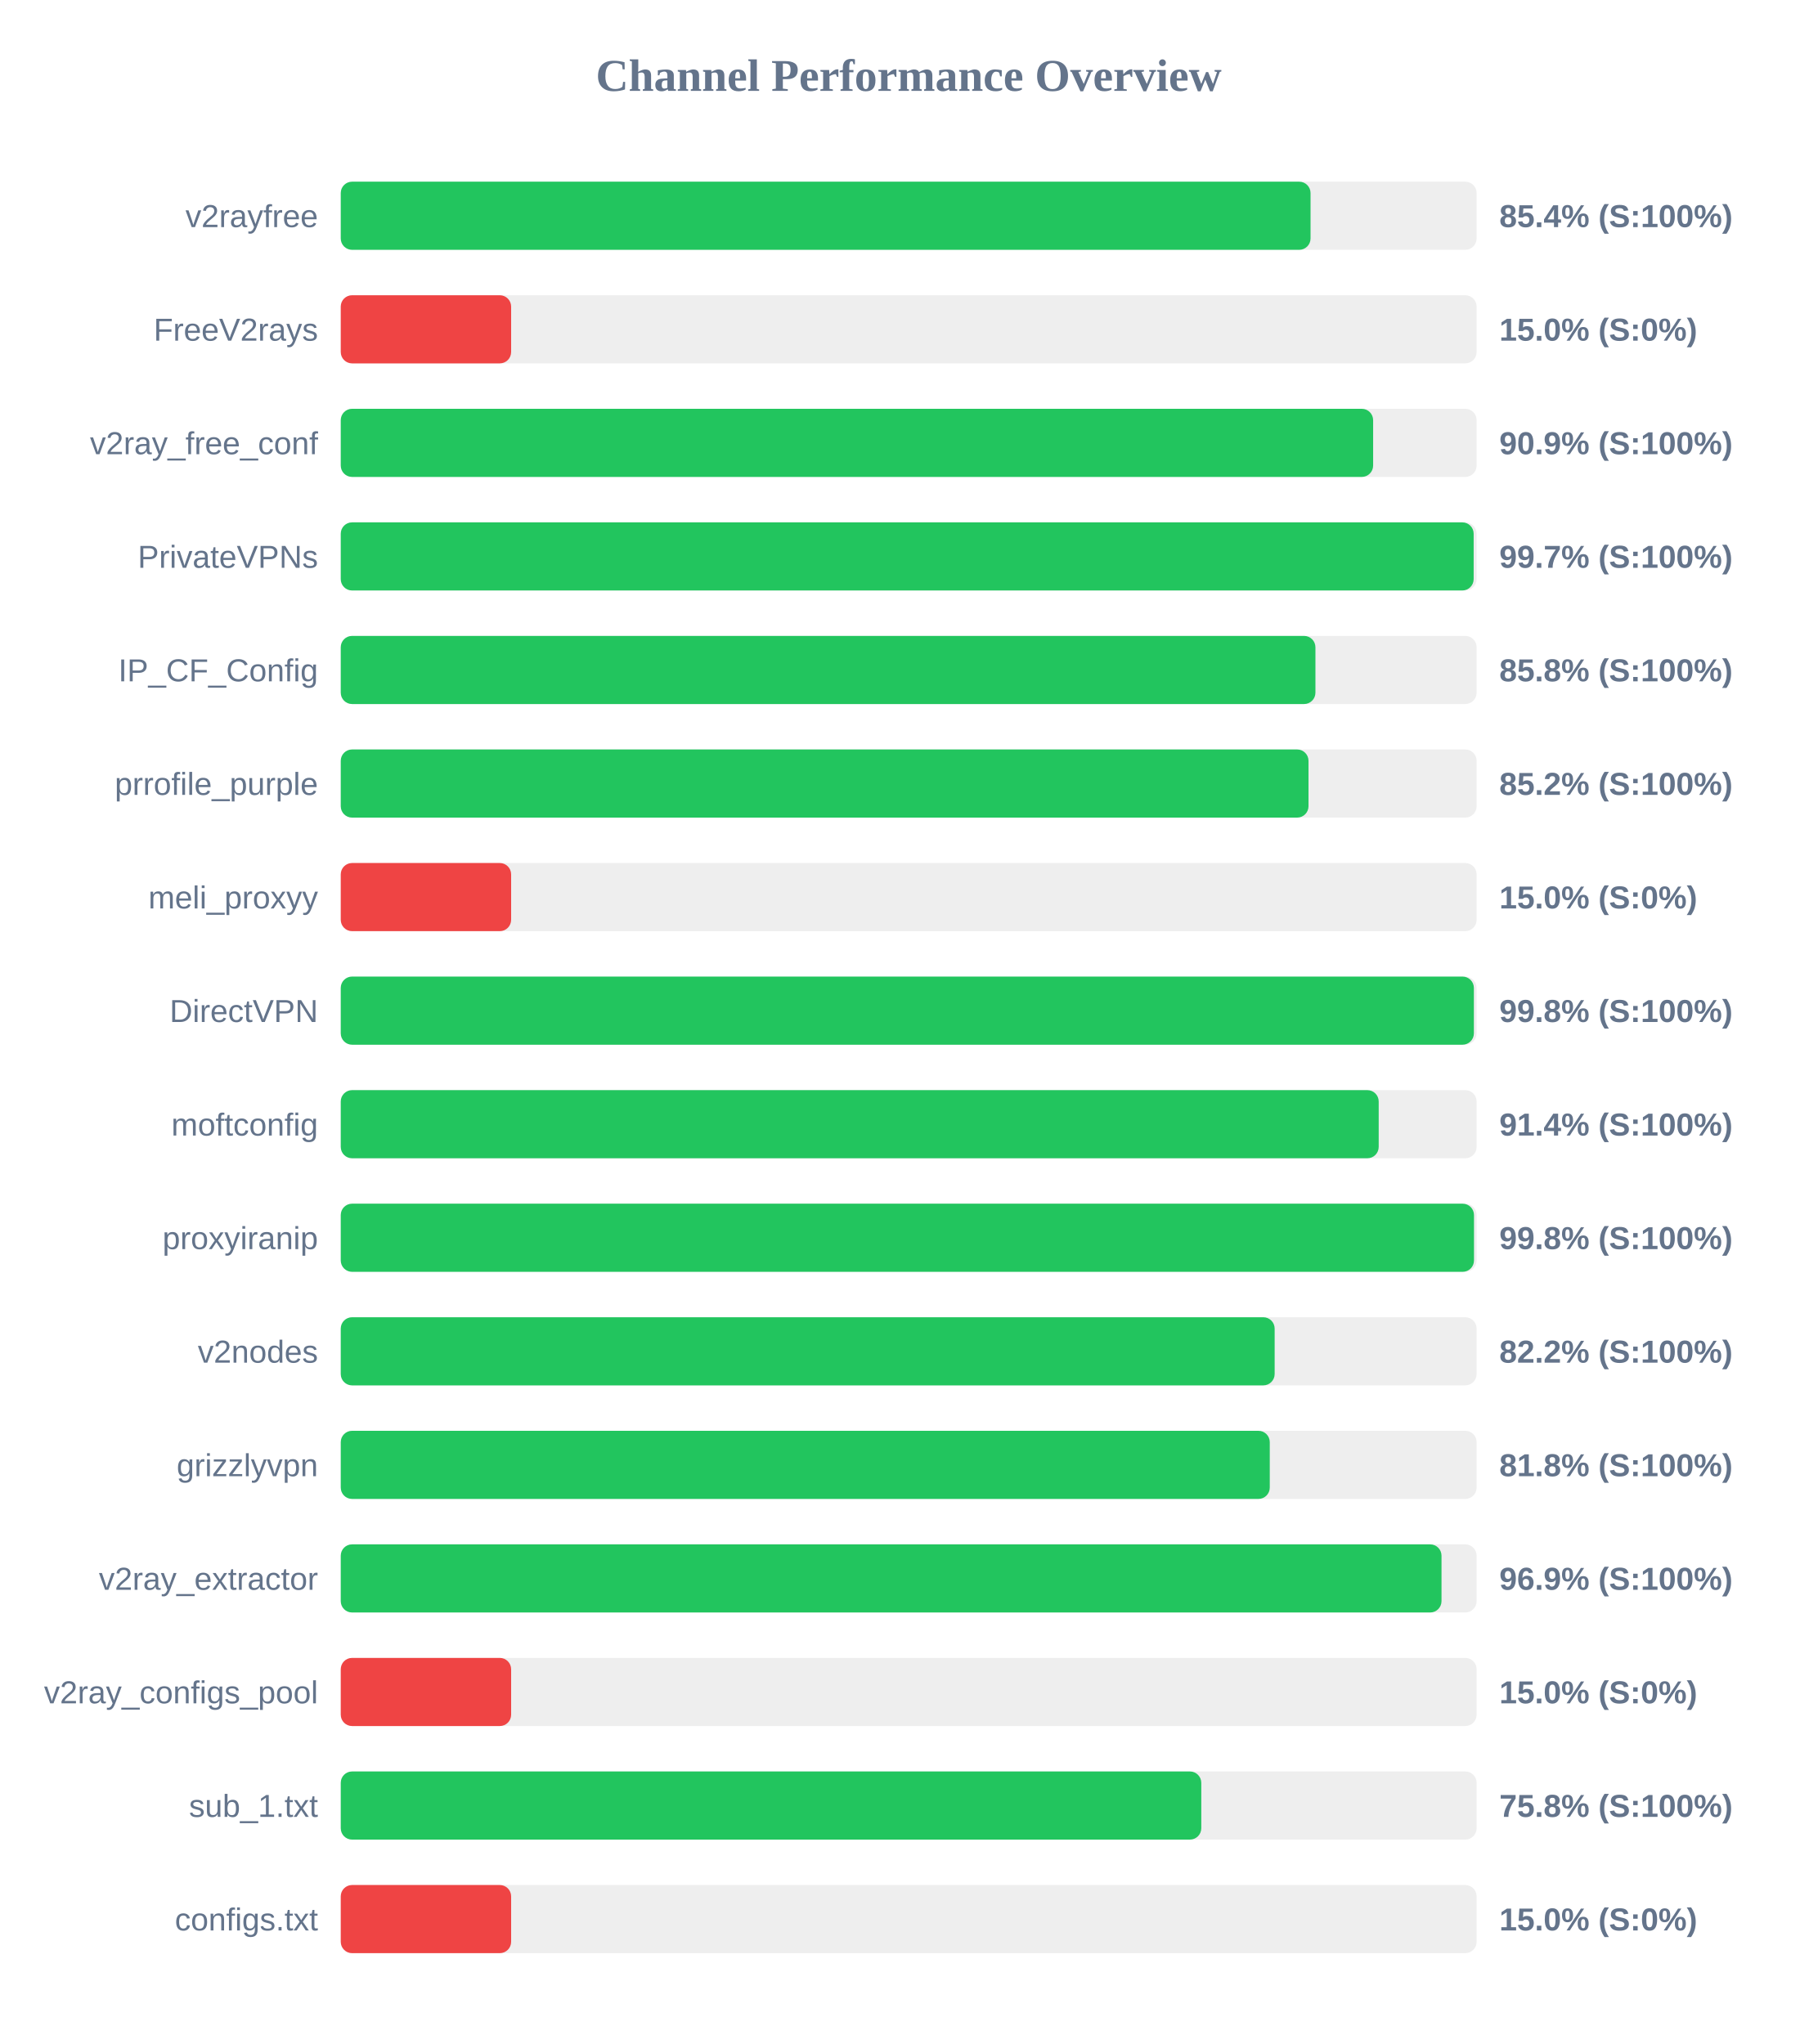
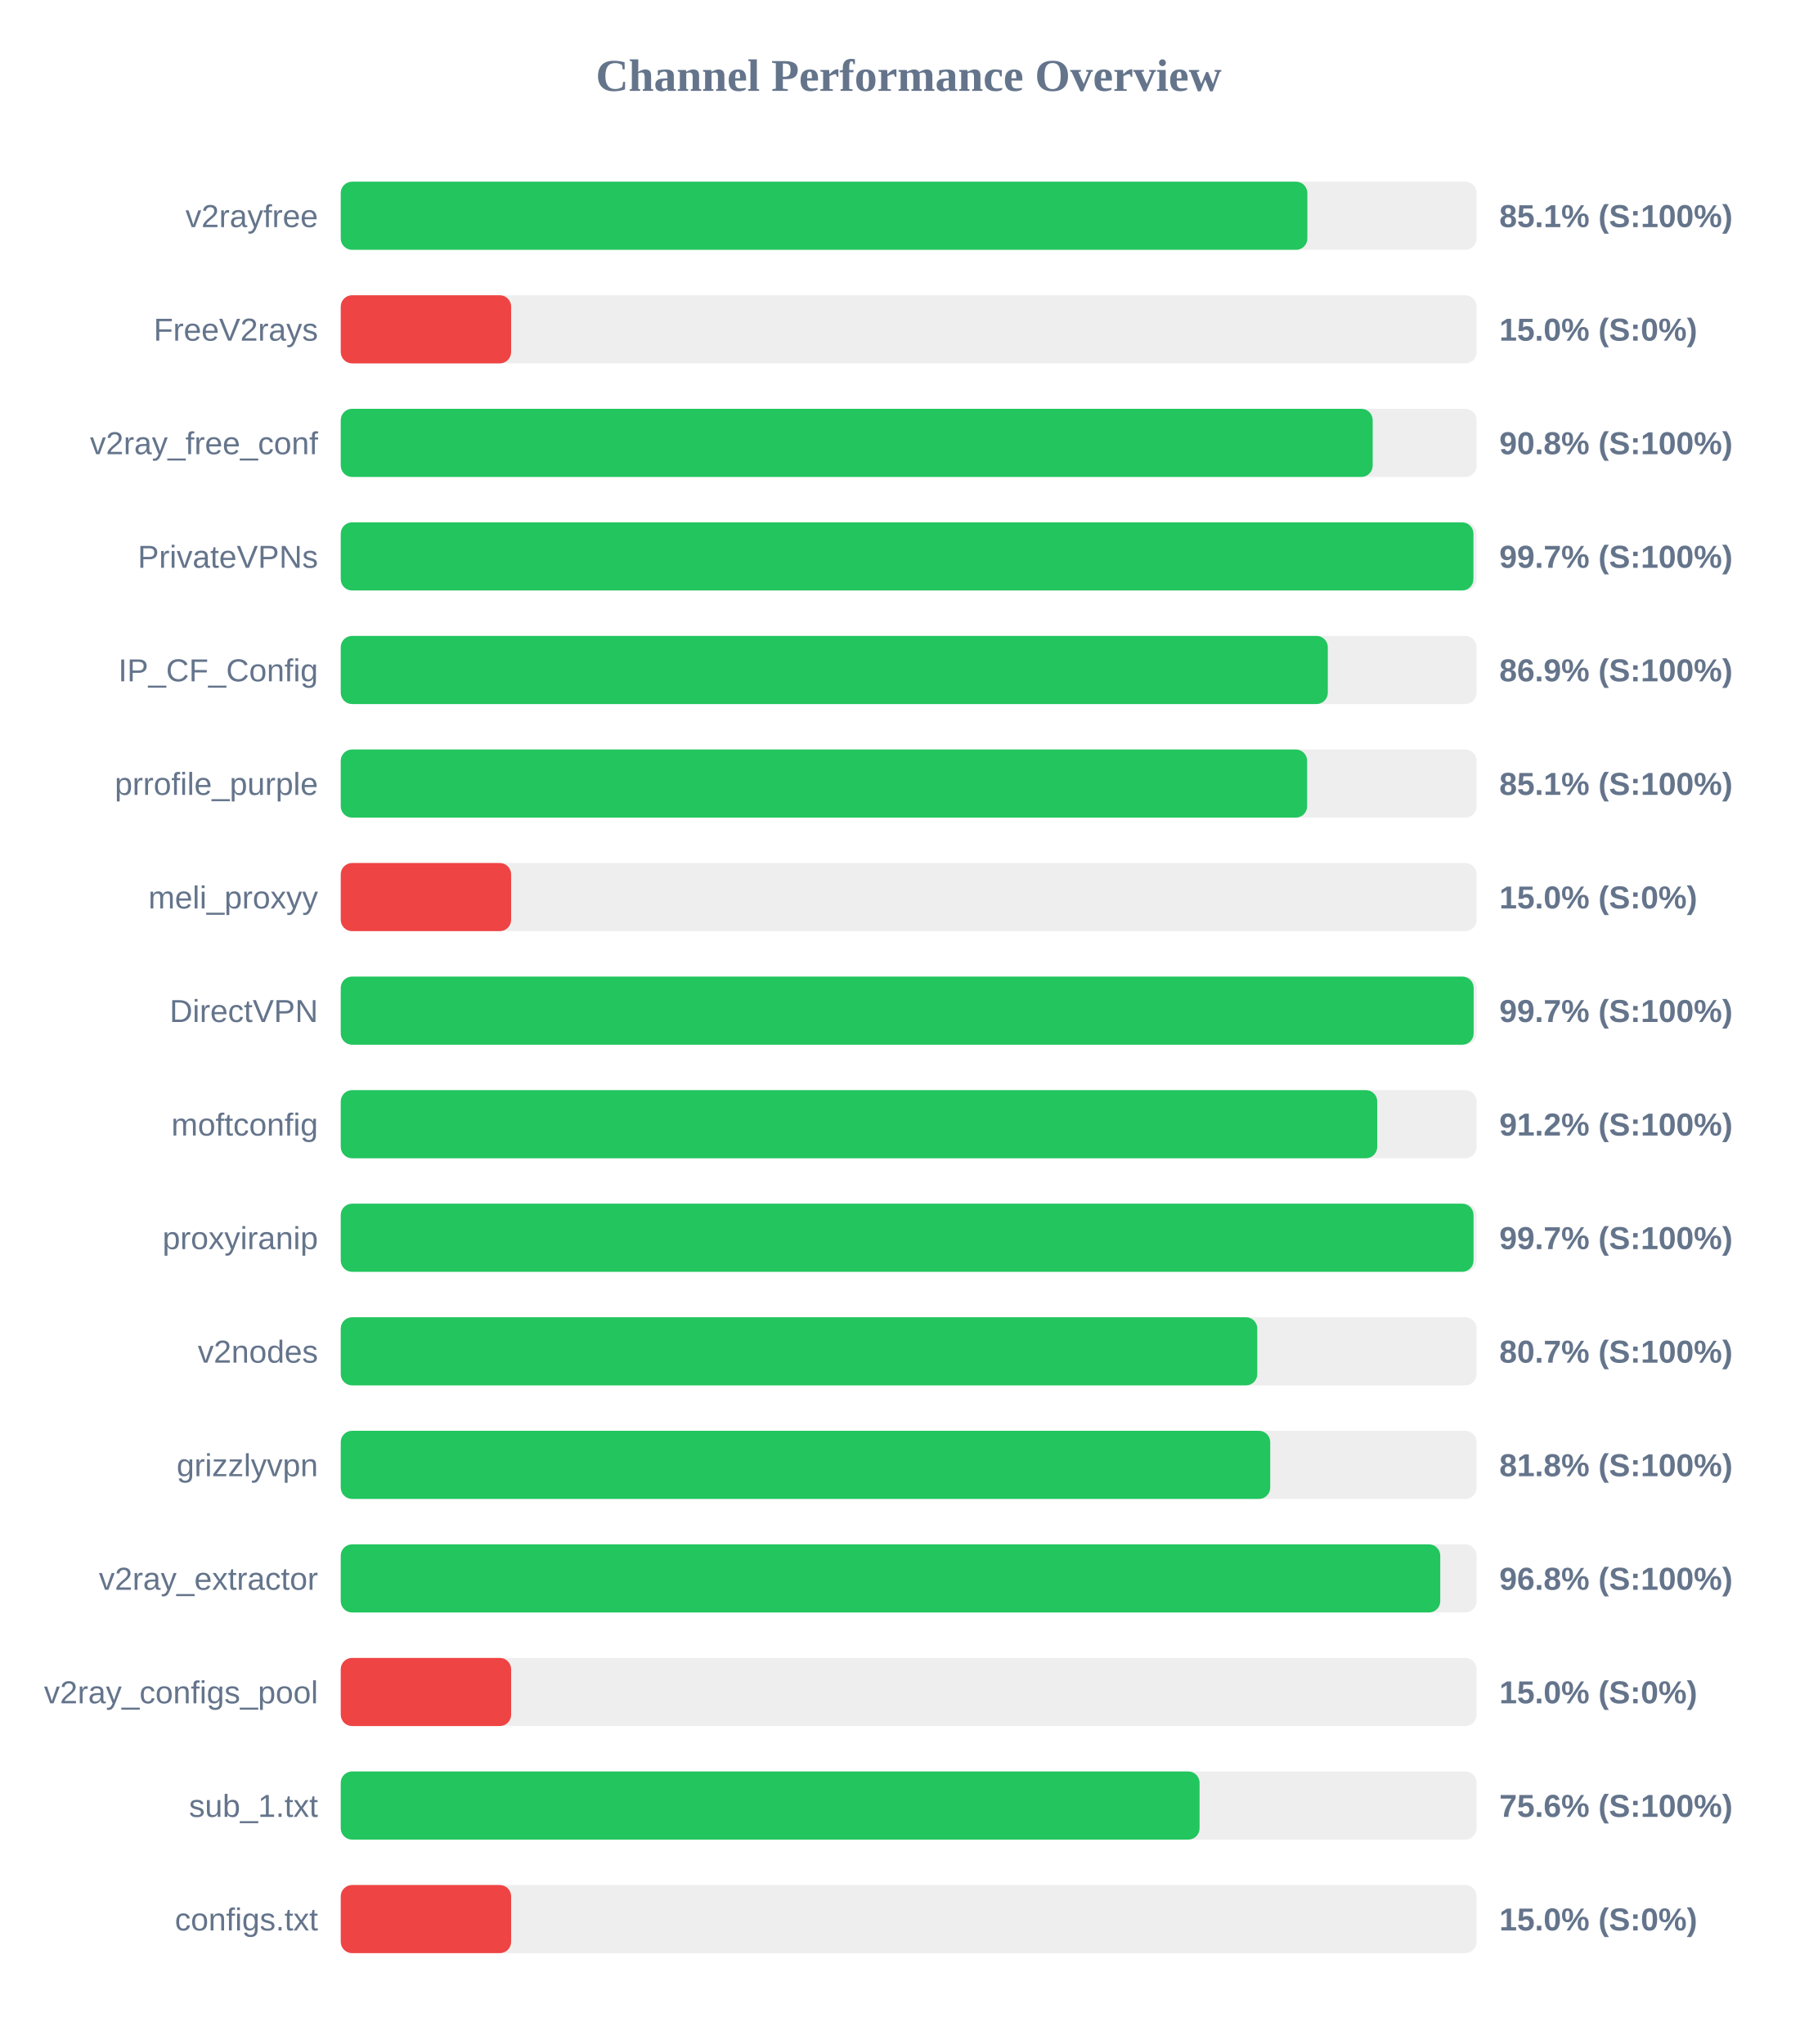
<svg xmlns="http://www.w3.org/2000/svg" width="800" height="900" version="1.1">
  <style>
        .row { font: 14px Arial; fill: #64748b; }
        .score { font: bold 14px Arial; fill: #64748b; }
    </style>
  <text x="400" y="40" text-anchor="middle" font-size="20px" font-weight="bold" fill="#64748b">Channel Performance Overview</text>
  <rect x="150" y="80" width="500" height="30" fill="#eee" rx="5" />
-   <rect x="150" y="80" width="426.9" height="30" fill="#22c55e" rx="5" />
+   <rect x="150" y="80" width="425.5" height="30" fill="#22c55e" rx="5" />
  <text x="140" y="100" text-anchor="end" class="row">v2rayfree</text>
-   <text x="660" y="100" text-anchor="start" class="score">85.4% (S:100%)</text>
+   <text x="660" y="100" text-anchor="start" class="score">85.1% (S:100%)</text>
  <rect x="150" y="130" width="500" height="30" fill="#eee" rx="5" />
  <rect x="150" y="130" width="75.0" height="30" fill="#ef4444" rx="5" />
  <text x="140" y="150" text-anchor="end" class="row">FreeV2rays</text>
  <text x="660" y="150" text-anchor="start" class="score">15.0% (S:0%)</text>
  <rect x="150" y="180" width="500" height="30" fill="#eee" rx="5" />
-   <rect x="150" y="180" width="454.45" height="30" fill="#22c55e" rx="5" />
+   <rect x="150" y="180" width="454.25" height="30" fill="#22c55e" rx="5" />
  <text x="140" y="200" text-anchor="end" class="row">v2ray_free_conf</text>
-   <text x="660" y="200" text-anchor="start" class="score">90.9% (S:100%)</text>
+   <text x="660" y="200" text-anchor="start" class="score">90.8% (S:100%)</text>
  <rect x="150" y="230" width="500" height="30" fill="#eee" rx="5" />
-   <rect x="150" y="230" width="498.7" height="30" fill="#22c55e" rx="5" />
+   <rect x="150" y="230" width="498.6" height="30" fill="#22c55e" rx="5" />
  <text x="140" y="250" text-anchor="end" class="row">PrivateVPNs</text>
  <text x="660" y="250" text-anchor="start" class="score">99.7% (S:100%)</text>
  <rect x="150" y="280" width="500" height="30" fill="#eee" rx="5" />
-   <rect x="150" y="280" width="429.05" height="30" fill="#22c55e" rx="5" />
+   <rect x="150" y="280" width="434.5" height="30" fill="#22c55e" rx="5" />
  <text x="140" y="300" text-anchor="end" class="row">IP_CF_Config</text>
-   <text x="660" y="300" text-anchor="start" class="score">85.8% (S:100%)</text>
+   <text x="660" y="300" text-anchor="start" class="score">86.9% (S:100%)</text>
  <rect x="150" y="330" width="500" height="30" fill="#eee" rx="5" />
-   <rect x="150" y="330" width="426.0" height="30" fill="#22c55e" rx="5" />
+   <rect x="150" y="330" width="425.4" height="30" fill="#22c55e" rx="5" />
  <text x="140" y="350" text-anchor="end" class="row">prrofile_purple</text>
-   <text x="660" y="350" text-anchor="start" class="score">85.2% (S:100%)</text>
+   <text x="660" y="350" text-anchor="start" class="score">85.1% (S:100%)</text>
  <rect x="150" y="380" width="500" height="30" fill="#eee" rx="5" />
  <rect x="150" y="380" width="75.0" height="30" fill="#ef4444" rx="5" />
  <text x="140" y="400" text-anchor="end" class="row">meli_proxyy</text>
  <text x="660" y="400" text-anchor="start" class="score">15.0% (S:0%)</text>
  <rect x="150" y="430" width="500" height="30" fill="#eee" rx="5" />
-   <rect x="150" y="430" width="498.8" height="30" fill="#22c55e" rx="5" />
+   <rect x="150" y="430" width="498.7" height="30" fill="#22c55e" rx="5" />
  <text x="140" y="450" text-anchor="end" class="row">DirectVPN</text>
-   <text x="660" y="450" text-anchor="start" class="score">99.8% (S:100%)</text>
+   <text x="660" y="450" text-anchor="start" class="score">99.7% (S:100%)</text>
  <rect x="150" y="480" width="500" height="30" fill="#eee" rx="5" />
-   <rect x="150" y="480" width="456.9" height="30" fill="#22c55e" rx="5" />
+   <rect x="150" y="480" width="456.25" height="30" fill="#22c55e" rx="5" />
  <text x="140" y="500" text-anchor="end" class="row">moftconfig</text>
-   <text x="660" y="500" text-anchor="start" class="score">91.4% (S:100%)</text>
+   <text x="660" y="500" text-anchor="start" class="score">91.2% (S:100%)</text>
  <rect x="150" y="530" width="500" height="30" fill="#eee" rx="5" />
-   <rect x="150" y="530" width="498.85" height="30" fill="#22c55e" rx="5" />
+   <rect x="150" y="530" width="498.65" height="30" fill="#22c55e" rx="5" />
  <text x="140" y="550" text-anchor="end" class="row">proxyiranip</text>
-   <text x="660" y="550" text-anchor="start" class="score">99.8% (S:100%)</text>
+   <text x="660" y="550" text-anchor="start" class="score">99.7% (S:100%)</text>
  <rect x="150" y="580" width="500" height="30" fill="#eee" rx="5" />
-   <rect x="150" y="580" width="411.1" height="30" fill="#22c55e" rx="5" />
+   <rect x="150" y="580" width="403.45" height="30" fill="#22c55e" rx="5" />
  <text x="140" y="600" text-anchor="end" class="row">v2nodes</text>
-   <text x="660" y="600" text-anchor="start" class="score">82.2% (S:100%)</text>
+   <text x="660" y="600" text-anchor="start" class="score">80.7% (S:100%)</text>
  <rect x="150" y="630" width="500" height="30" fill="#eee" rx="5" />
-   <rect x="150" y="630" width="408.95" height="30" fill="#22c55e" rx="5" />
+   <rect x="150" y="630" width="409.15" height="30" fill="#22c55e" rx="5" />
  <text x="140" y="650" text-anchor="end" class="row">grizzlyvpn</text>
  <text x="660" y="650" text-anchor="start" class="score">81.8% (S:100%)</text>
  <rect x="150" y="680" width="500" height="30" fill="#eee" rx="5" />
-   <rect x="150" y="680" width="484.55" height="30" fill="#22c55e" rx="5" />
+   <rect x="150" y="680" width="484.0" height="30" fill="#22c55e" rx="5" />
  <text x="140" y="700" text-anchor="end" class="row">v2ray_extractor</text>
-   <text x="660" y="700" text-anchor="start" class="score">96.9% (S:100%)</text>
+   <text x="660" y="700" text-anchor="start" class="score">96.8% (S:100%)</text>
  <rect x="150" y="730" width="500" height="30" fill="#eee" rx="5" />
  <rect x="150" y="730" width="75.0" height="30" fill="#ef4444" rx="5" />
  <text x="140" y="750" text-anchor="end" class="row">v2ray_configs_pool</text>
  <text x="660" y="750" text-anchor="start" class="score">15.0% (S:0%)</text>
  <rect x="150" y="780" width="500" height="30" fill="#eee" rx="5" />
-   <rect x="150" y="780" width="378.8" height="30" fill="#22c55e" rx="5" />
+   <rect x="150" y="780" width="378.05" height="30" fill="#22c55e" rx="5" />
  <text x="140" y="800" text-anchor="end" class="row">sub_1.txt</text>
-   <text x="660" y="800" text-anchor="start" class="score">75.8% (S:100%)</text>
+   <text x="660" y="800" text-anchor="start" class="score">75.6% (S:100%)</text>
  <rect x="150" y="830" width="500" height="30" fill="#eee" rx="5" />
  <rect x="150" y="830" width="75.0" height="30" fill="#ef4444" rx="5" />
  <text x="140" y="850" text-anchor="end" class="row">configs.txt</text>
  <text x="660" y="850" text-anchor="start" class="score">15.0% (S:0%)</text>
</svg>
